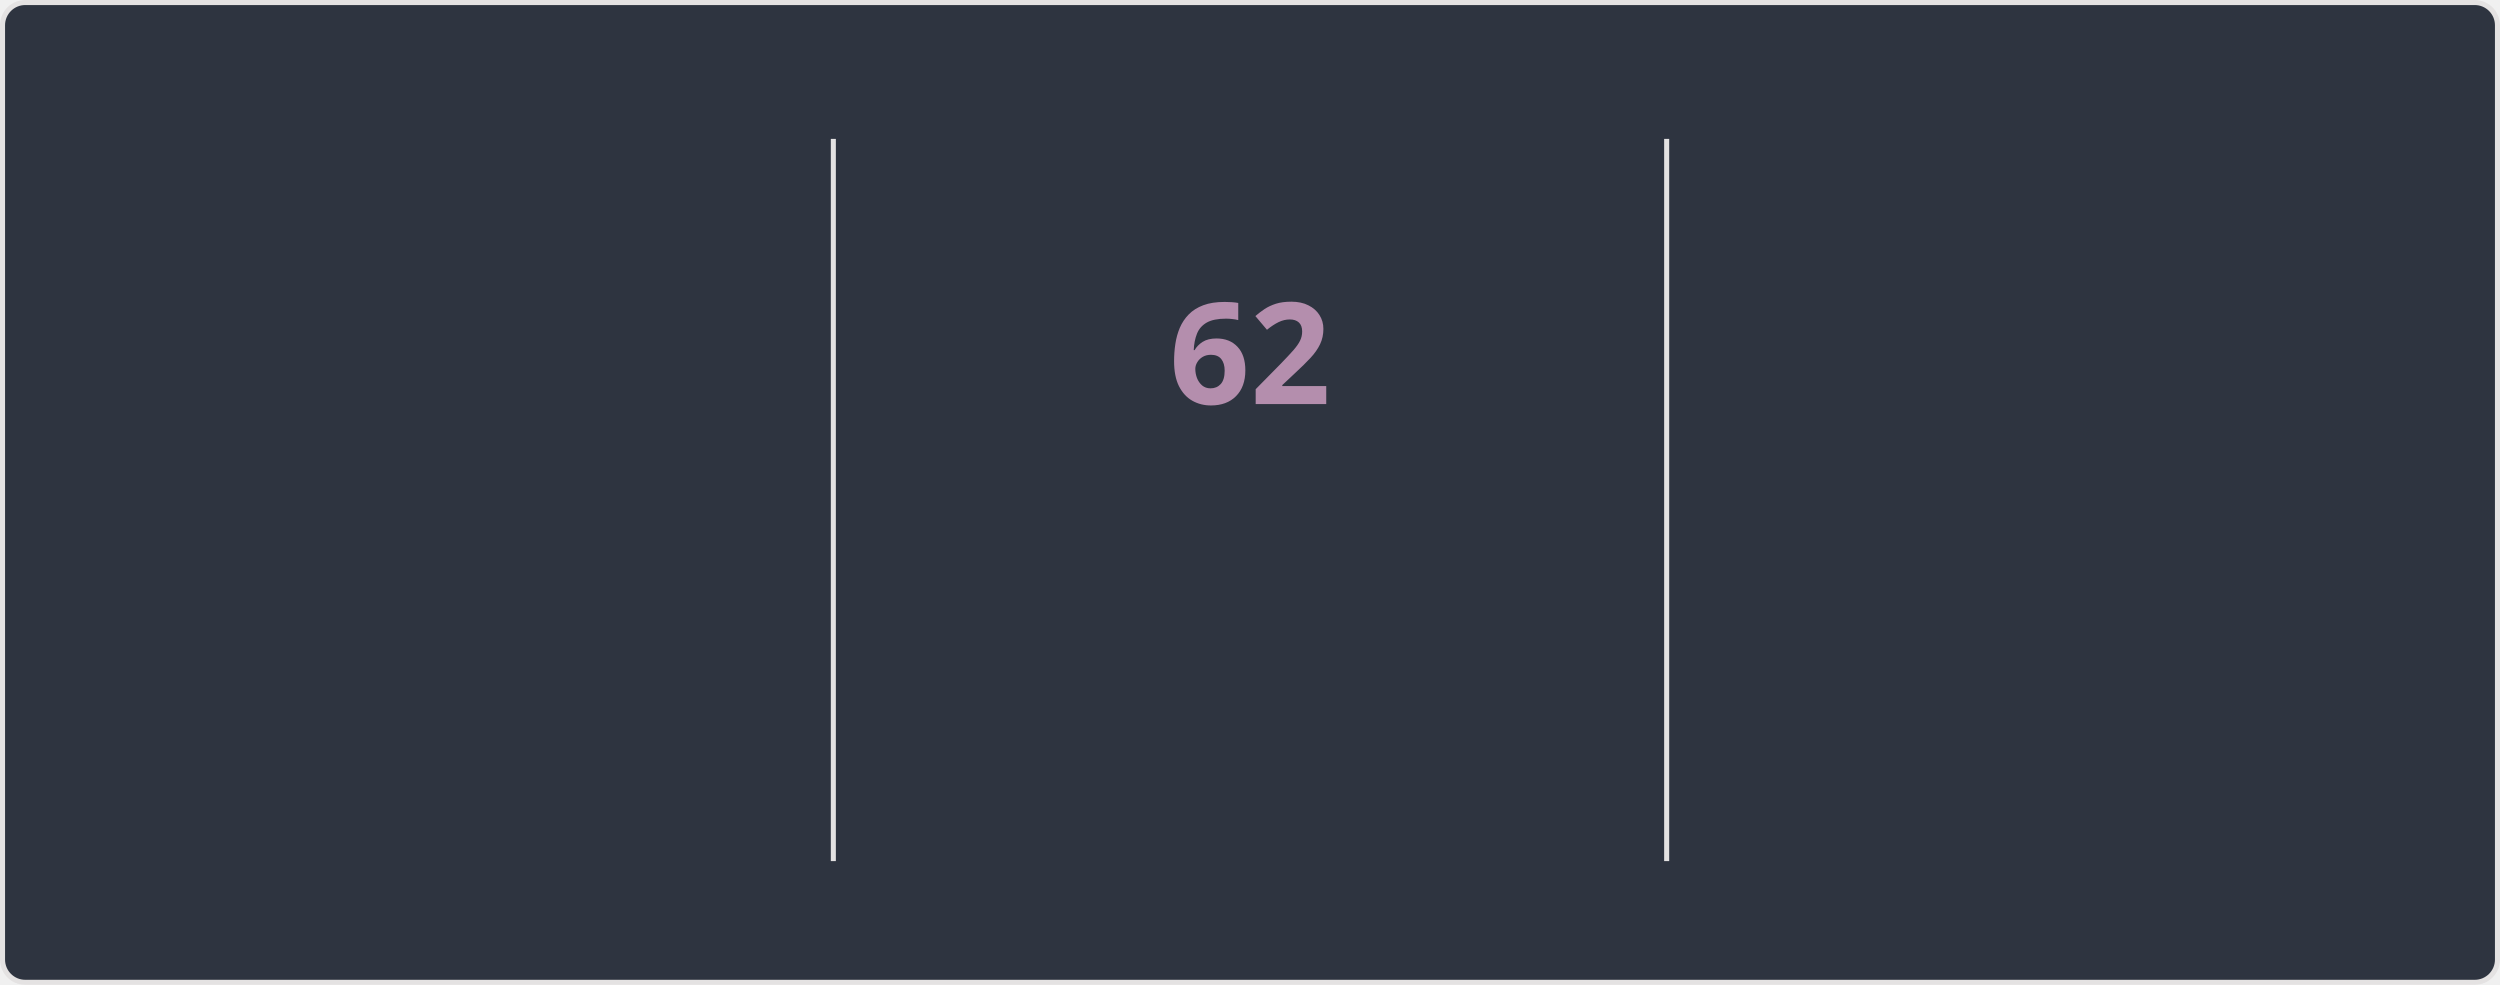
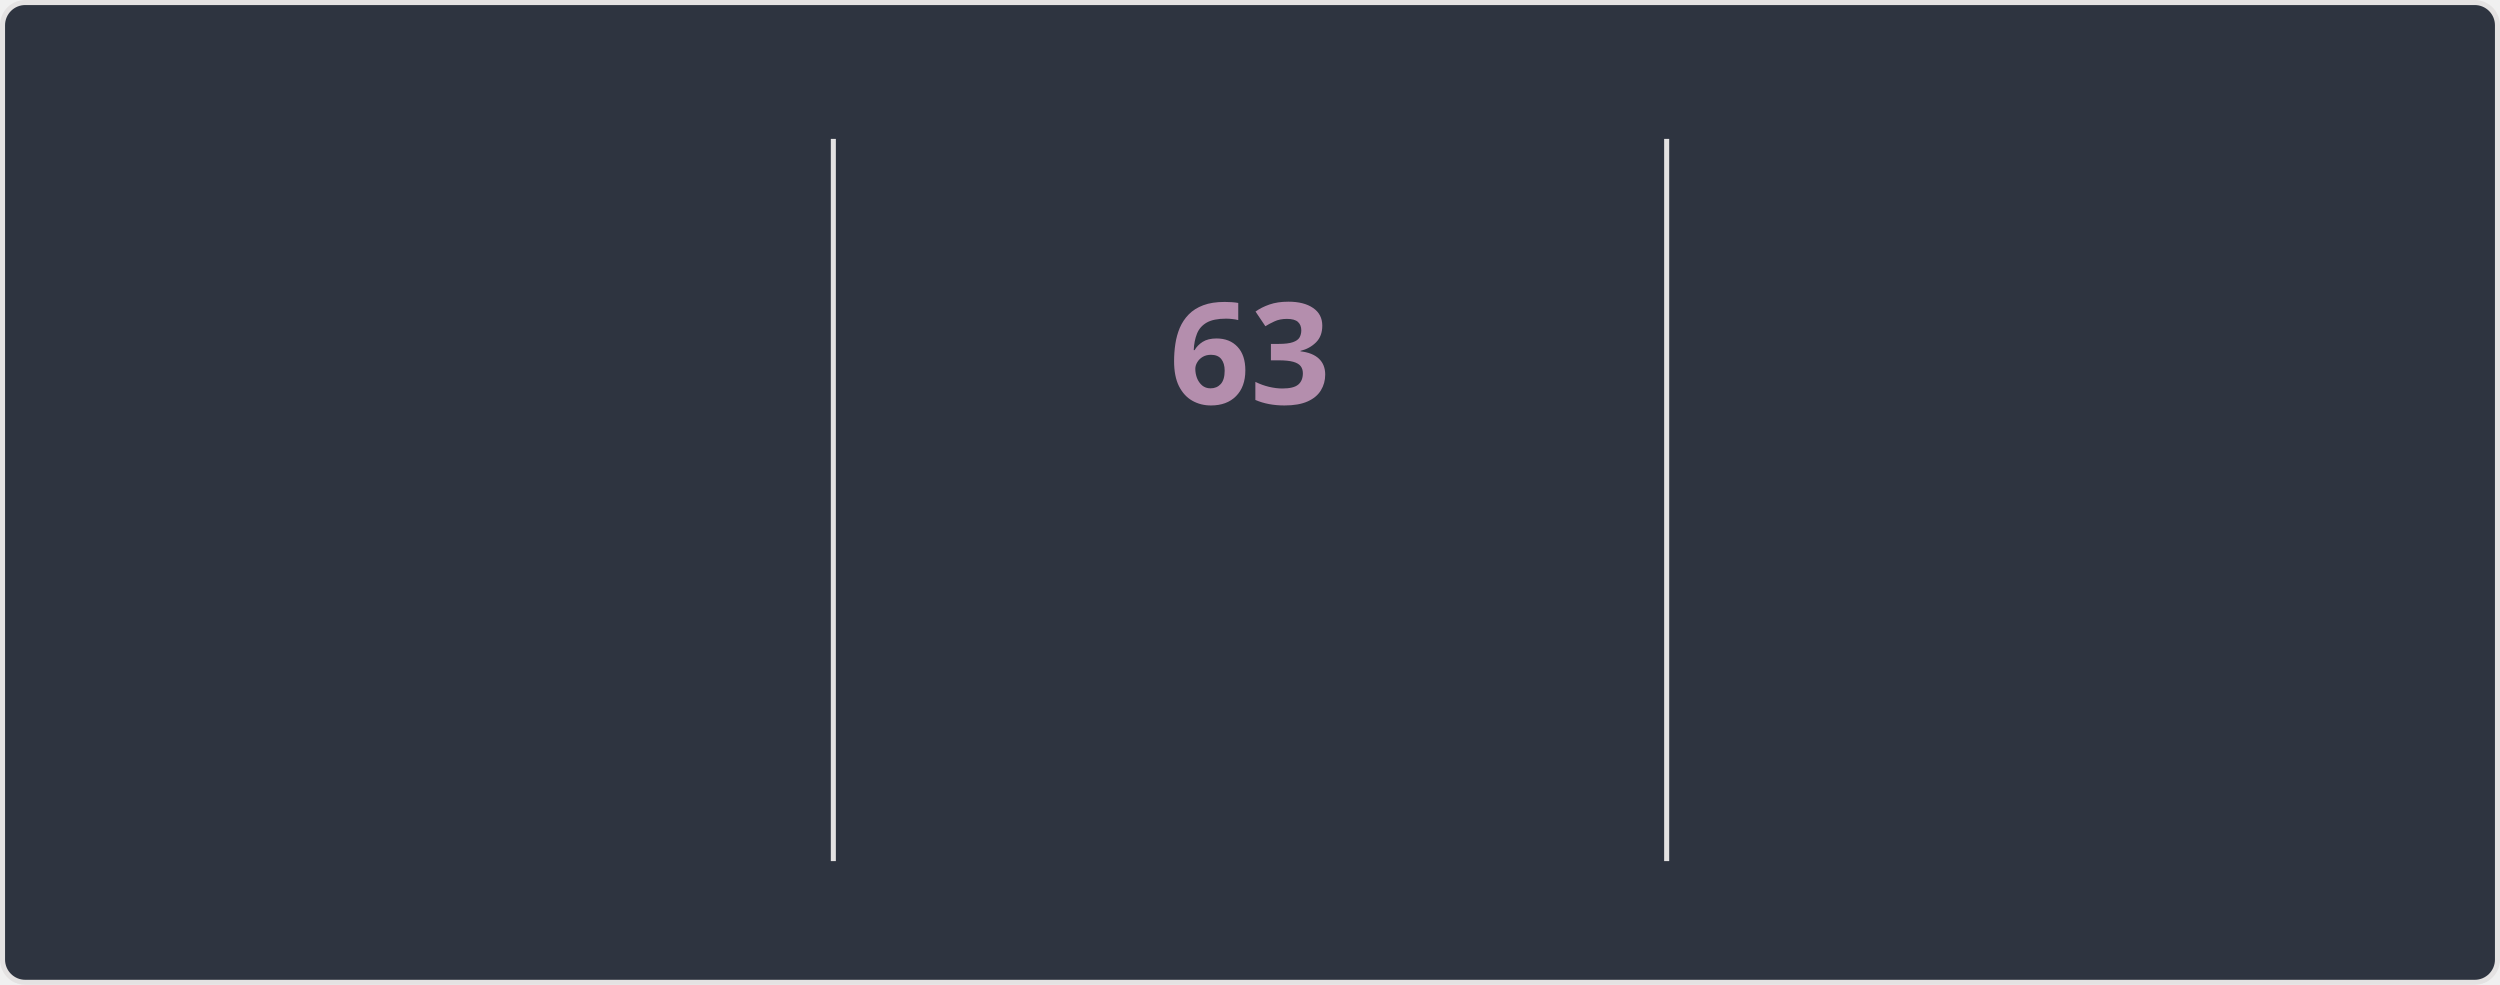
<svg xmlns="http://www.w3.org/2000/svg" style="isolation: isolate" viewBox="0 0 495 195" width="495px" height="195px" direction="ltr">
  <style>
    @keyframes currstreak {
      0% { font-size: 3px; opacity: 0.2; }
      80% { font-size: 34px; opacity: 1; }
      100% { font-size: 28px; opacity: 1; }
    }
    @keyframes fadein {
      0% { opacity: 0; }
      100% { opacity: 1; }
    }
    .big-number {
      font-family: "Segoe UI", Ubuntu, sans-serif;
      font-weight: 700;
      font-size: 28px;
      fill: #81a1c1;
    }
    .label {
      font-family: "Segoe UI", Ubuntu, sans-serif;
      font-weight: 400;
      font-size: 14px;
      fill: #81a1c1;
    }
    .range-text {
      font-family: "Segoe UI", Ubuntu, sans-serif;
      font-weight: 400;
      font-size: 12px;
      fill: #a3be8c;
    }
    .current-streak-num {
      font-family: "Segoe UI", Ubuntu, sans-serif;
      font-weight: 700;
      font-size: 28px;
      fill: #b48ead;
    }</style>
  <defs>
    <clipPath id="outer_rectangle">
      <rect width="495" height="195" rx="4.5" />
    </clipPath>
    <mask id="mask_out_ring_behind_fire">
      <rect width="495" height="195" fill="white" />
      <ellipse id="mask-ellipse" cx="247.5" cy="32" rx="13" ry="18" fill="black" />
    </mask>
  </defs>
  <g clip-path="url(#outer_rectangle)">
    <g style="isolation: isolate">
      <rect fill="#2e3440" rx="4.5" x="0.5" y="0.5" width="494" height="194" stroke="#e4e2e2" />
    </g>
    <g style="isolation: isolate">
      <line x1="165" y1="28" x2="165" y2="170" vector-effect="non-scaling-stroke" stroke-width="1" stroke="#e4e2e2" stroke-linejoin="miter" stroke-linecap="square" stroke-miterlimit="3" />
      <line x1="330" y1="28" x2="330" y2="170" vector-effect="non-scaling-stroke" stroke-width="1" stroke="#e4e2e2" stroke-linejoin="miter" stroke-linecap="square" stroke-miterlimit="3" />
    </g>
    <g style="isolation: isolate">
      <g transform="translate(82.5, 48)">
        <text x="0" y="32" stroke-width="0" text-anchor="middle" class="big-number" style="opacity: 0; animation: fadein 0.5s linear forwards 0.6s">
            4.3K
          </text>
      </g>
      <g transform="translate(82.5, 84)">
        <text x="0" y="32" stroke-width="0" text-anchor="middle" class="label" style="opacity: 0; animation: fadein 0.5s linear forwards 0.7s">
            Total Contributions
          </text>
      </g>
      <g transform="translate(82.5, 114)">
        <text x="0" y="32" stroke-width="0" text-anchor="middle" class="range-text" style="opacity: 0; animation: fadein 0.5s linear forwards 0.8s">
            Nov 16 - Present
          </text>
      </g>
    </g>
    <g style="isolation: isolate">
      <g mask="url(#mask_out_ring_behind_fire)">
        <circle cx="247.5" cy="71" r="40" fill="none" stroke="#81a1c1" stroke-width="5" style="opacity: 0; animation: fadein 0.5s linear forwards 0.4s" />
      </g>
      <g transform="translate(247.5, 19.5)" stroke-opacity="0" style="opacity: 0; animation: fadein 0.5s linear forwards 0.6s">
        <path d="M -12 -0.5 L 15 -0.5 L 15 23.5 L -12 23.5 L -12 -0.5 Z" fill="none" />
        <path d="M 1.5 0.67 C 1.5 0.67 2.24 3.32 2.24 5.47 C 2.24 7.53 0.89 9.2 -1.17 9.2 C -3.23 9.2 -4.79 7.53 -4.79 5.47 L -4.76 5.11 C -6.78 7.51 -8 10.62 -8 13.99 C -8 18.41 -4.42 22 0 22 C 4.42 22 8 18.41 8 13.99 C 8 8.6 5.41 3.79 1.5 0.67 Z M -0.29 19 C -2.07 19 -3.51 17.6 -3.51 15.86 C -3.51 14.24 -2.46 13.1 -0.7 12.74 C 1.07 12.38 2.9 11.53 3.92 10.16 C 4.31 11.45 4.51 12.81 4.51 14.2 C 4.51 16.85 2.36 19 -0.29 19 Z" fill="#81a1c1" stroke-opacity="0" />
      </g>
      <g transform="translate(247.5, 48)">
        <text x="0" y="32" stroke-width="0" text-anchor="middle" class="current-streak-num" style="animation: currstreak 0.6s linear forwards">
-             62
+             63
          </text>
      </g>
      <g transform="translate(247.5, 108)">
        <text x="0" y="32" stroke-width="0" text-anchor="middle" class="label" style="opacity: 0; animation: fadein 0.5s linear forwards 0.9s">
            Current Streak
          </text>
      </g>
      <g transform="translate(247.5, 145)">
        <text x="0" y="21" stroke-width="0" text-anchor="middle" class="range-text" style="opacity: 0; animation: fadein 0.5s linear forwards 0.9s">
-             Sep 16 - Nov 16
+             Sep 16 - Nov 17
          </text>
      </g>
    </g>
    <g style="isolation: isolate">
      <g transform="translate(412.5, 48)">
        <text x="0" y="32" stroke-width="0" text-anchor="middle" class="big-number" style="opacity: 0; animation: fadein 0.5s linear forwards 1.2s">
-             62
+             63
          </text>
      </g>
      <g transform="translate(412.5, 84)">
        <text x="0" y="32" stroke-width="0" text-anchor="middle" class="label" style="opacity: 0; animation: fadein 0.5s linear forwards 1.3s">
            Longest Streak
          </text>
      </g>
      <g transform="translate(412.5, 114)">
        <text x="0" y="32" stroke-width="0" text-anchor="middle" class="range-text" style="opacity: 0; animation: fadein 0.5s linear forwards 1.4s">
-             Sep 16 - Nov 16
+             Sep 16 - Nov 17
          </text>
      </g>
    </g>
  </g>
</svg>
